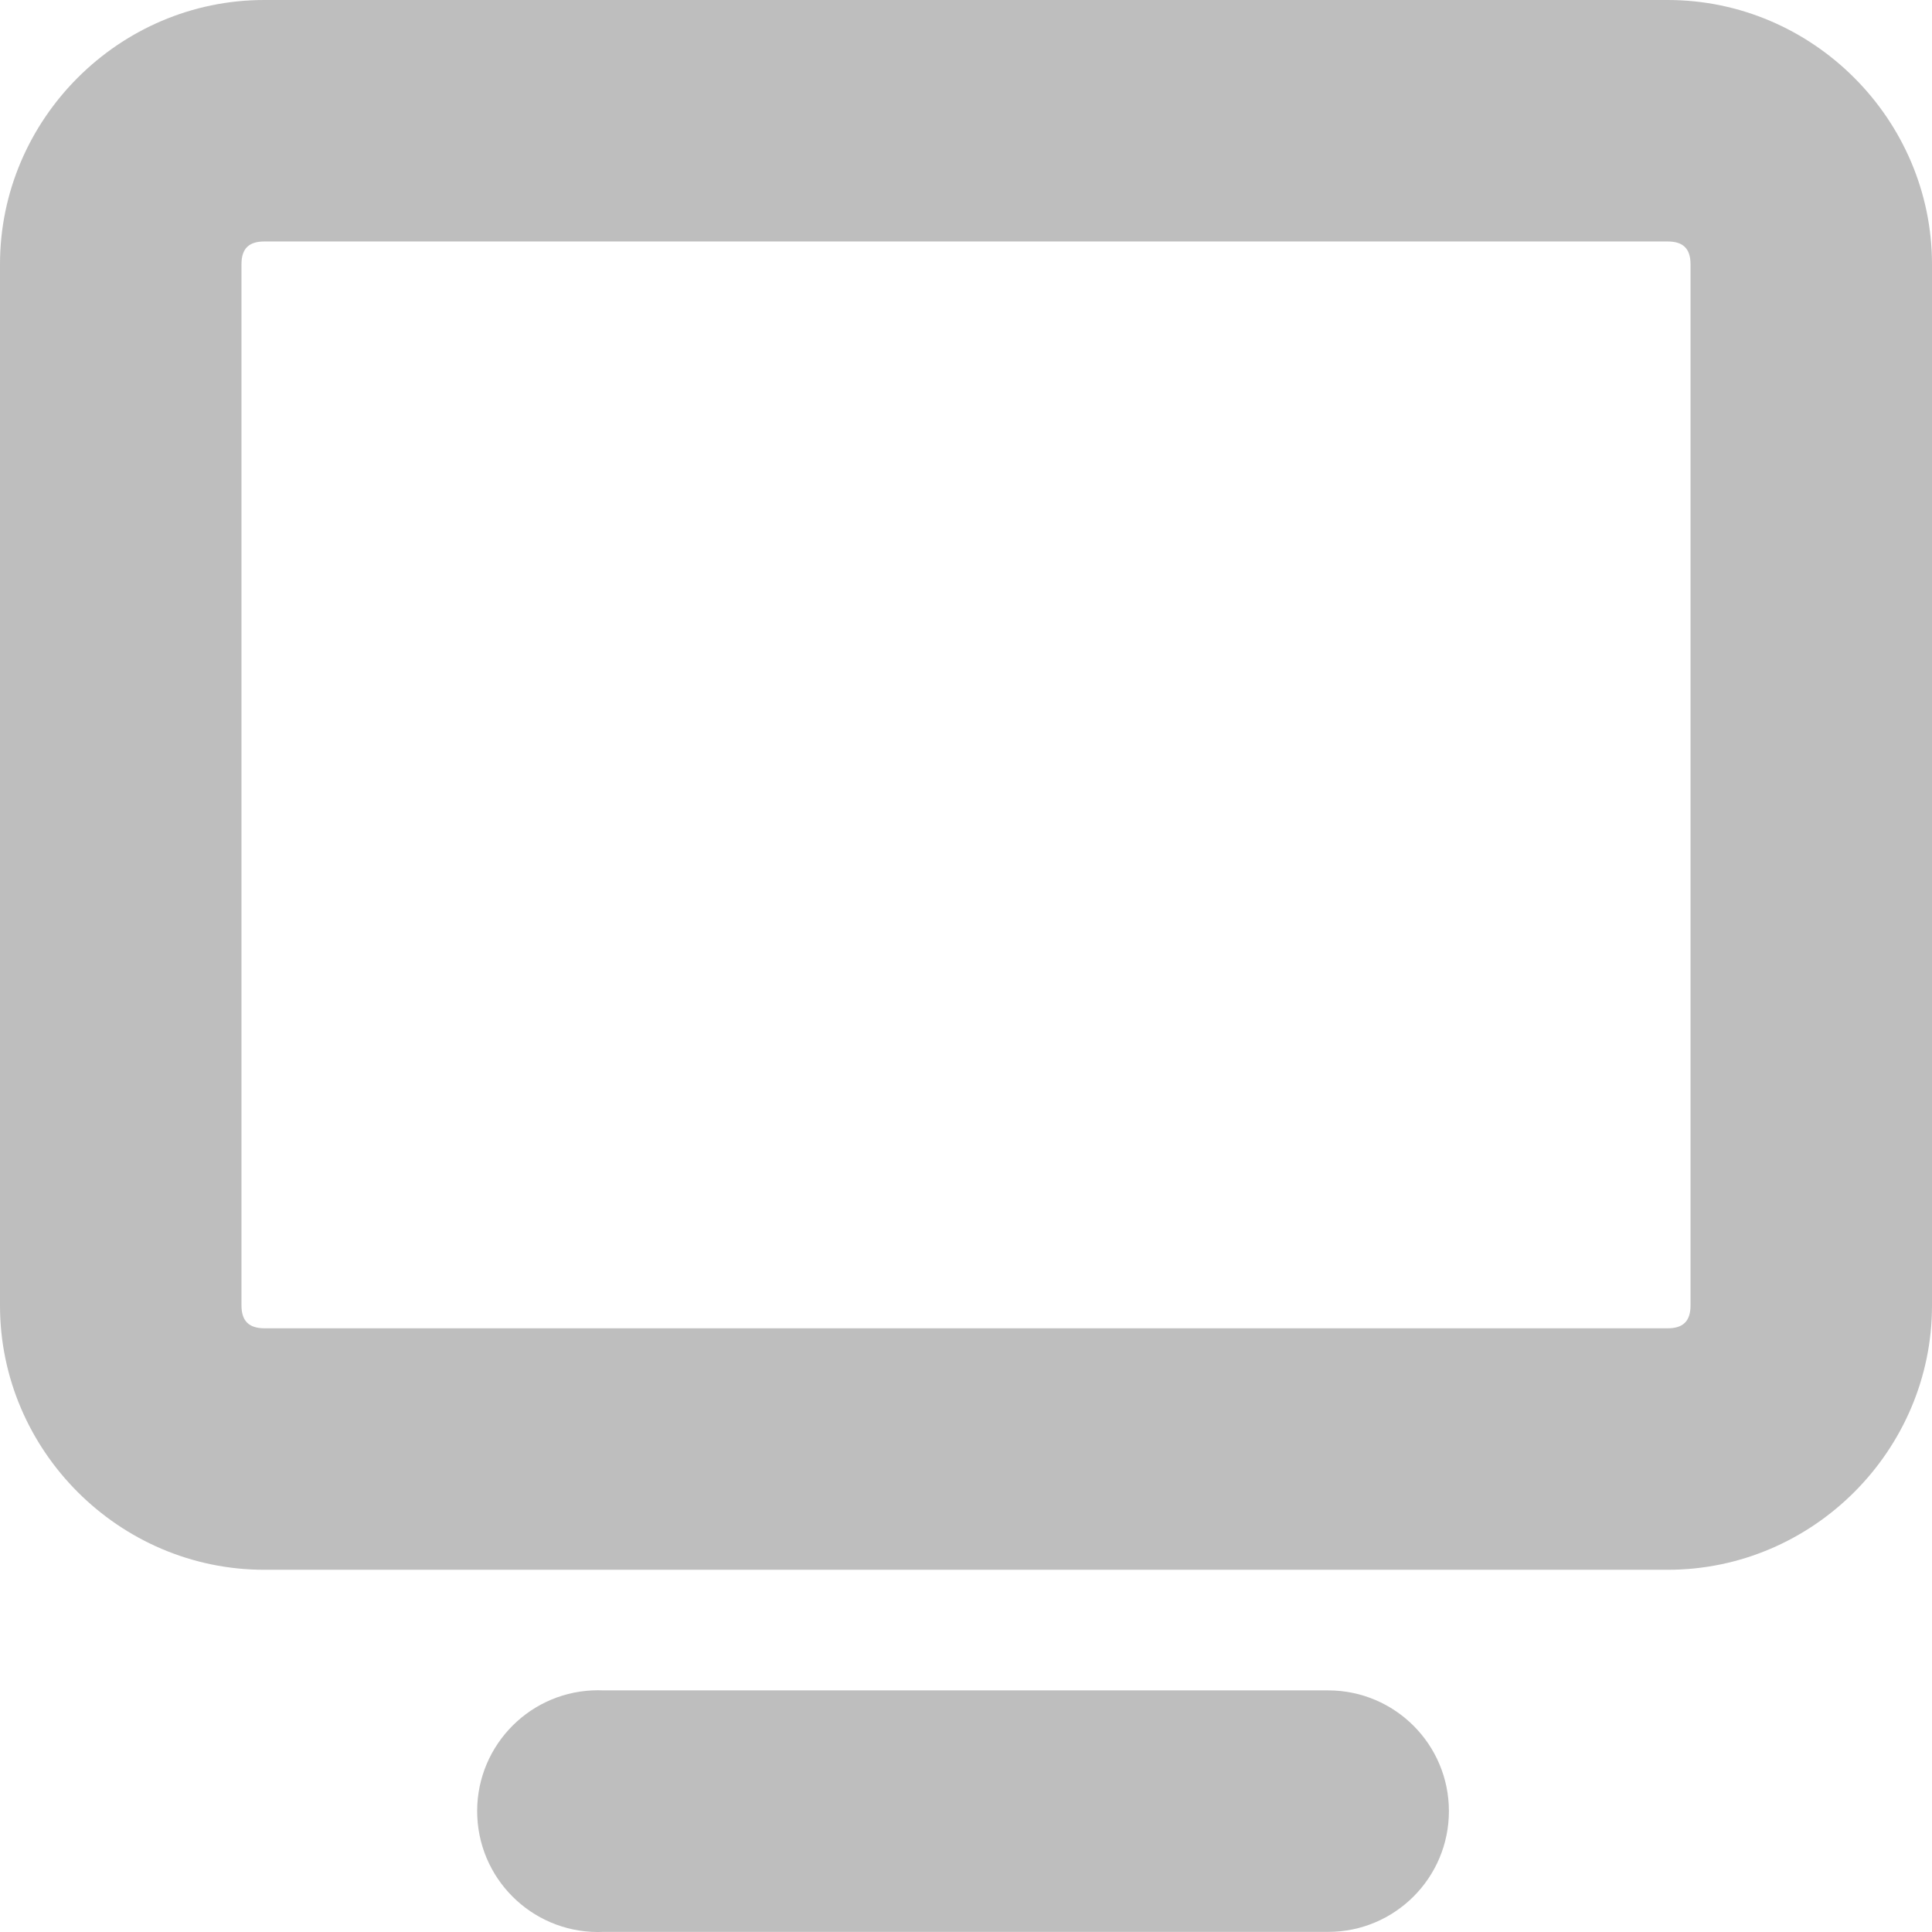
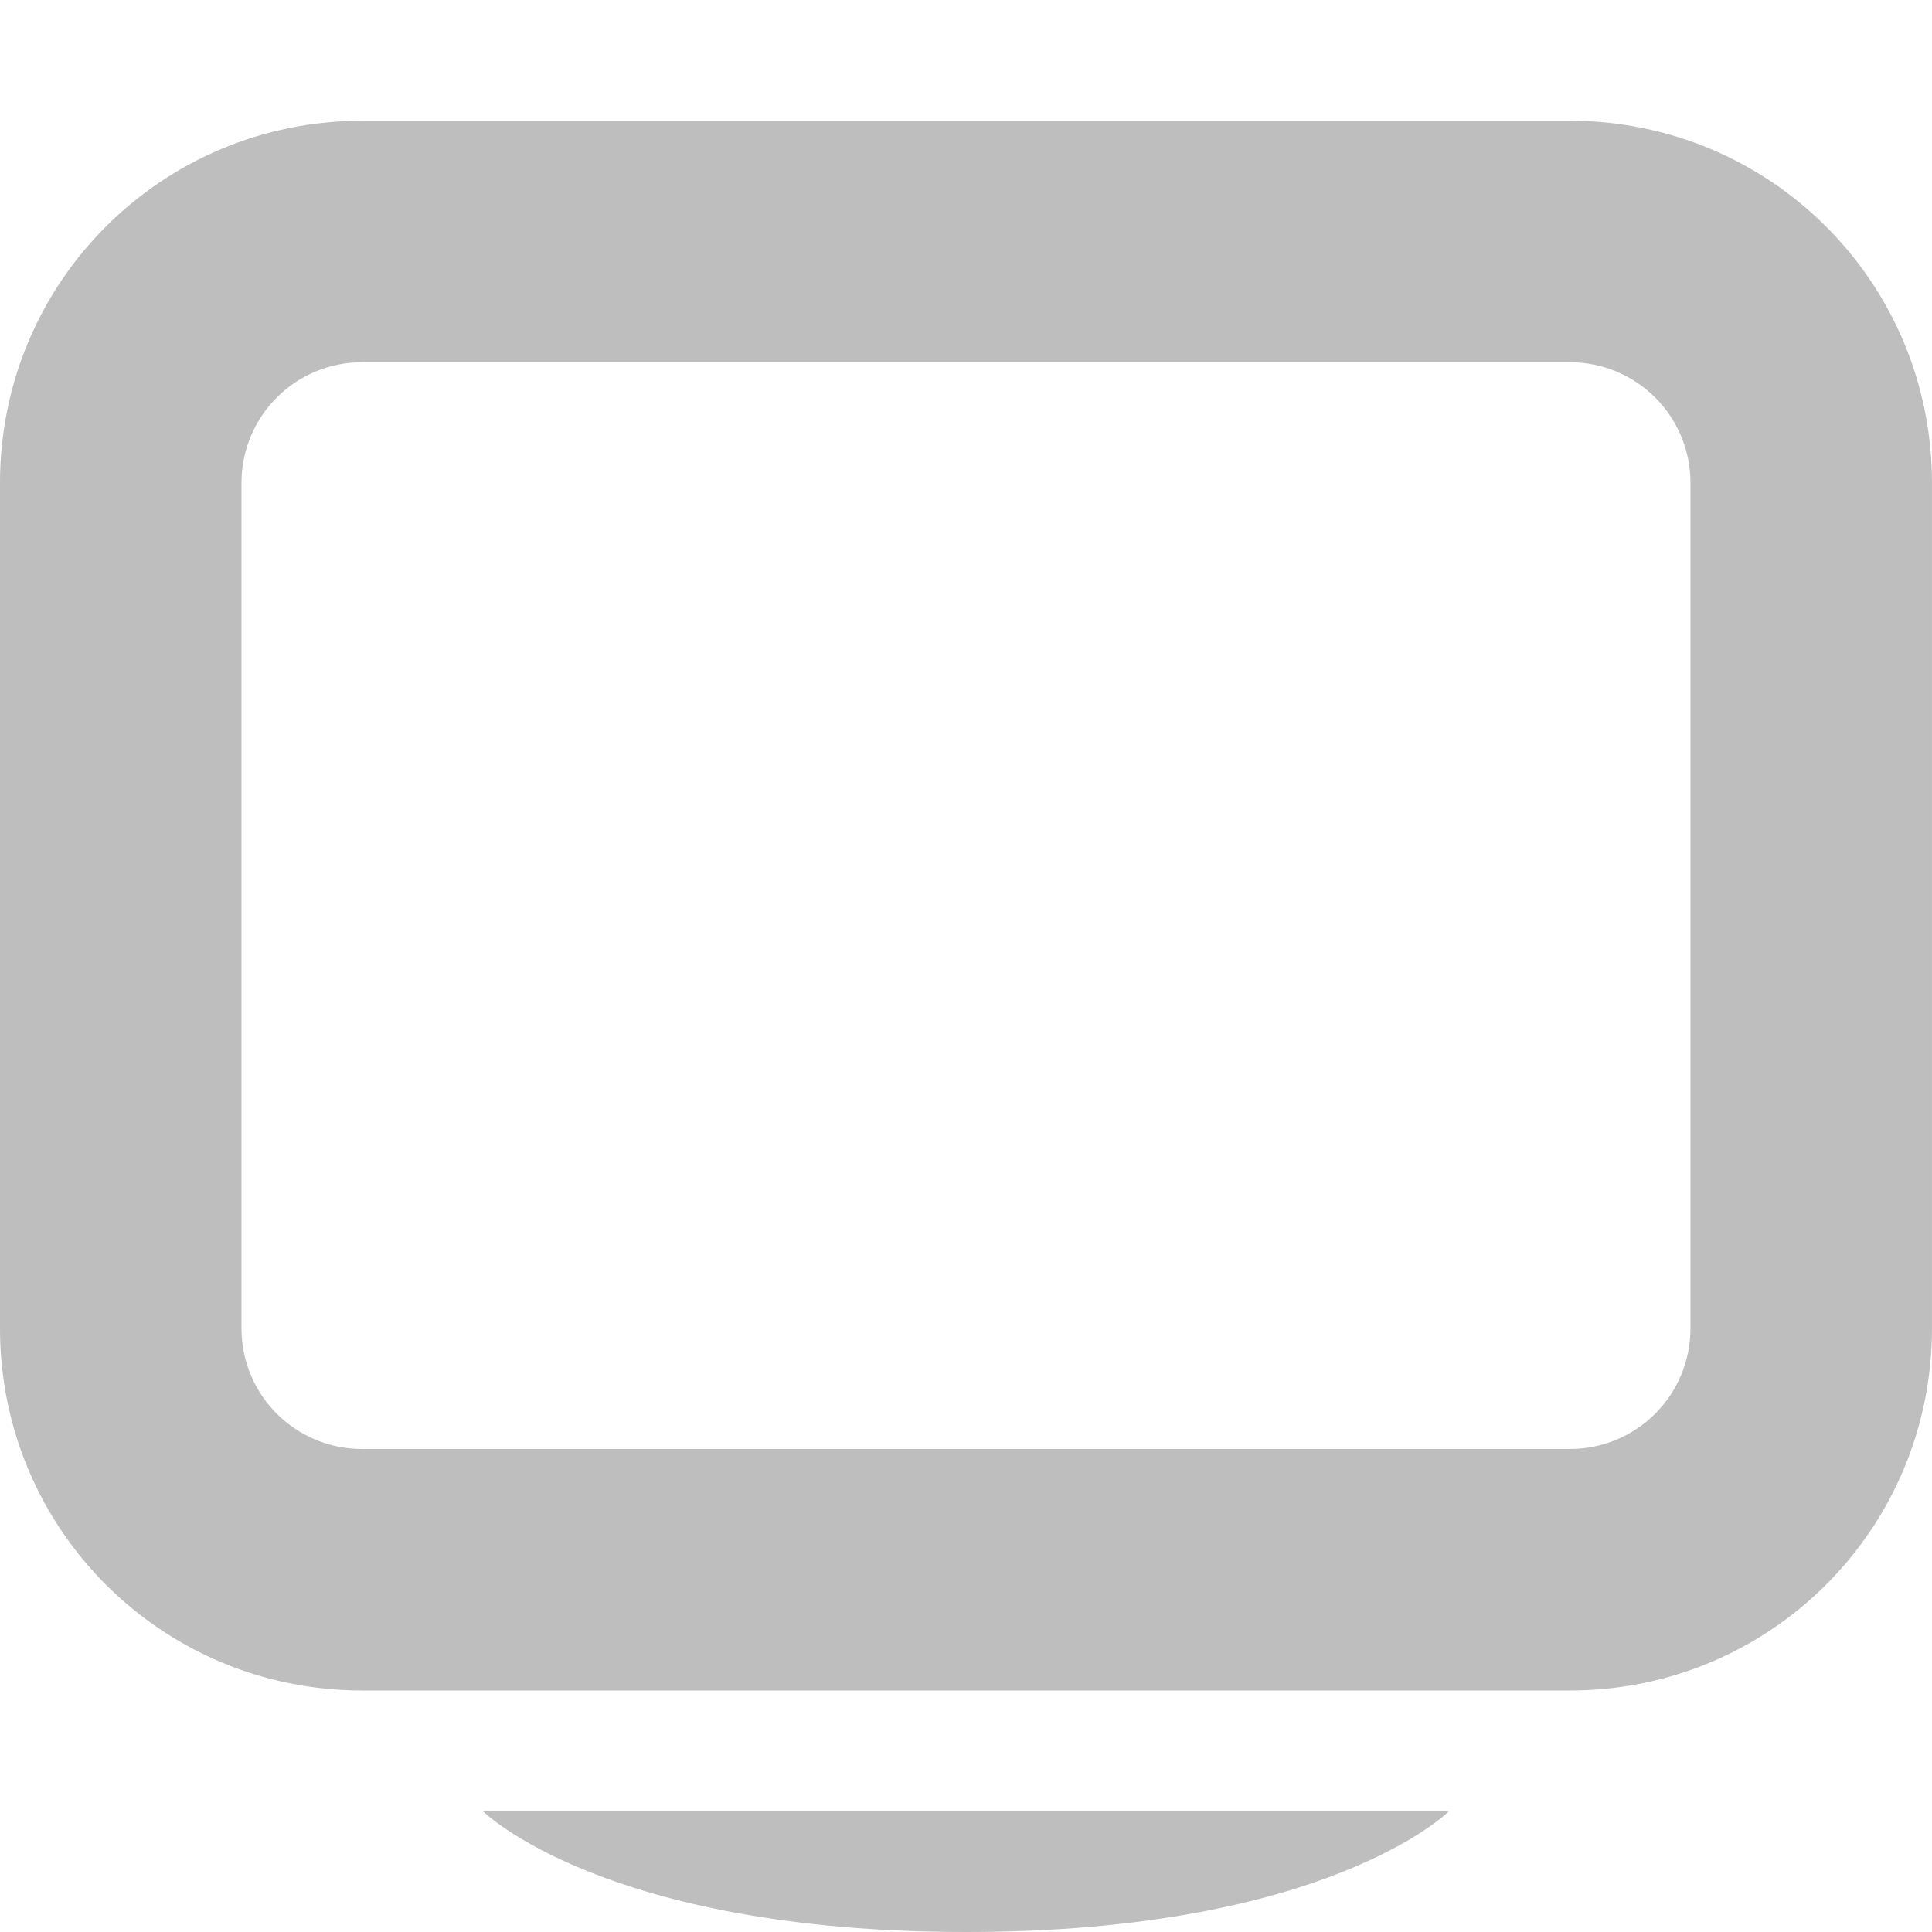
- <svg xmlns="http://www.w3.org/2000/svg" id="svg7384" version="1.1" height="16.001" width="16">
+ <svg xmlns="http://www.w3.org/2000/svg" height="16" id="svg7384" version="1.1" width="16">
  <defs id="defs7386" />
-   <g transform="translate(-122,-338)" id="layer9" style="display:inline" />
-   <g transform="translate(-122,-338)" id="layer10">
-     <g transform="translate(74,-60)" id="g11722-3">
-       
-     </g>
-     <path d="M 124.188,338 C 122.986,338 122,338.988 122,340.188 l 0,8.625 c 0,1.2 0.986,2.188 2.188,2.188 l 11.625,0 c 1.202,0 2.188,-0.988 2.188,-2.188 l 0,-8.625 C 138,338.988 137.014,338 135.812,338 l -11.625,0 z m 0,2 11.625,0 c 0.124,0 0.188,0.057 0.188,0.188 l 0,8.625 c 0,0.131 -0.064,0.188 -0.188,0.188 l -11.625,0 C 124.064,349 124,348.943 124,348.812 l 0,-8.625 C 124,340.057 124.064,340 124.188,340 z" id="rect11749-5" style="font-size:medium;font-style:normal;font-variant:normal;font-weight:normal;font-stretch:normal;text-indent:0;text-align:start;text-decoration:none;line-height:normal;letter-spacing:normal;word-spacing:normal;text-transform:none;direction:ltr;block-progression:tb;writing-mode:lr-tb;text-anchor:start;color:#bebebe;fill:#bebebe;fill-opacity:1;stroke:none;stroke-width:2;marker:none;visibility:visible;display:inline;overflow:visible;enable-background:accumulate;font-family:Sans;-inkscape-font-specification:Sans" />
-     <path d="M 126.906,352 A 1.001,1.001 0 1 0 127,354 l 6,0 a 1,1 0 1 0 0,-2 l -6,0 a 1,1 0 0 0 -0.094,0 z" id="path11751-2" style="font-size:medium;font-style:normal;font-variant:normal;font-weight:normal;font-stretch:normal;text-indent:0;text-align:start;text-decoration:none;line-height:normal;letter-spacing:normal;word-spacing:normal;text-transform:none;direction:ltr;block-progression:tb;writing-mode:lr-tb;text-anchor:start;color:#bebebe;fill:#bebebe;fill-opacity:1;stroke:none;stroke-width:2;marker:none;visibility:visible;display:inline;overflow:visible;enable-background:accumulate;font-family:Sans;-inkscape-font-specification:Sans" />
+   <g id="layer9" style="display:inline" transform="translate(-161.0002,-447)" />
+   <g id="layer10" style="display:inline" transform="translate(-161.0002,-447)">
+     <path d="m 164,448 c -1.662,0 -3,1.338 -3,3 l 0,7 c 0,1.662 1.338,3 3,3 l 10,0 c 1.662,0 3,-1.338 3,-3 l 0,-7 c 0,-1.662 -1.338,-3 -3,-3 z m 0,2 10,0 c 0.554,0 1,0.446 1,1 l 0,7 c 0,0.554 -0.446,1 -1,1 l -10,0 c -0.554,0 -1,-0.446 -1,-1 l 0,-7 c 0,-0.554 0.446,-1 1,-1 z" id="rect3773-3" style="fill:#bebebe;fill-opacity:1;stroke:none" />
+     <path d="m 169,463 c 3,0 4,-1 4,-1 l -1,0 -6,0 -1,0 c 0,0 1,1 4,1 z" id="rect3778-2" style="fill:#bebebe;fill-opacity:1;stroke:none" />
  </g>
-   <g transform="translate(-122,-338)" id="layer11" />
-   <g transform="translate(-122,-338)" id="layer12" />
-   <g transform="translate(-122,-338)" id="layer13" />
-   <g transform="translate(-122,-338)" id="layer14" />
-   <g transform="translate(-122,-338)" id="layer15" />
+   <g id="layer11" transform="translate(-161.0002,-447)" />
+   <g id="layer13" style="display:inline" transform="translate(-161.0002,-447)" />
+   <g id="layer14" transform="translate(-161.0002,-447)" />
+   <g id="layer15" style="display:inline" transform="translate(-161.0002,-447)" />
+   <g id="g71291" style="display:inline" transform="translate(-161.0002,-447)" />
+   <g id="g4953" style="display:inline" transform="translate(-161.0002,-447)" />
+   <g id="layer12" style="display:inline" transform="translate(-161.0002,-447)" />
</svg>
